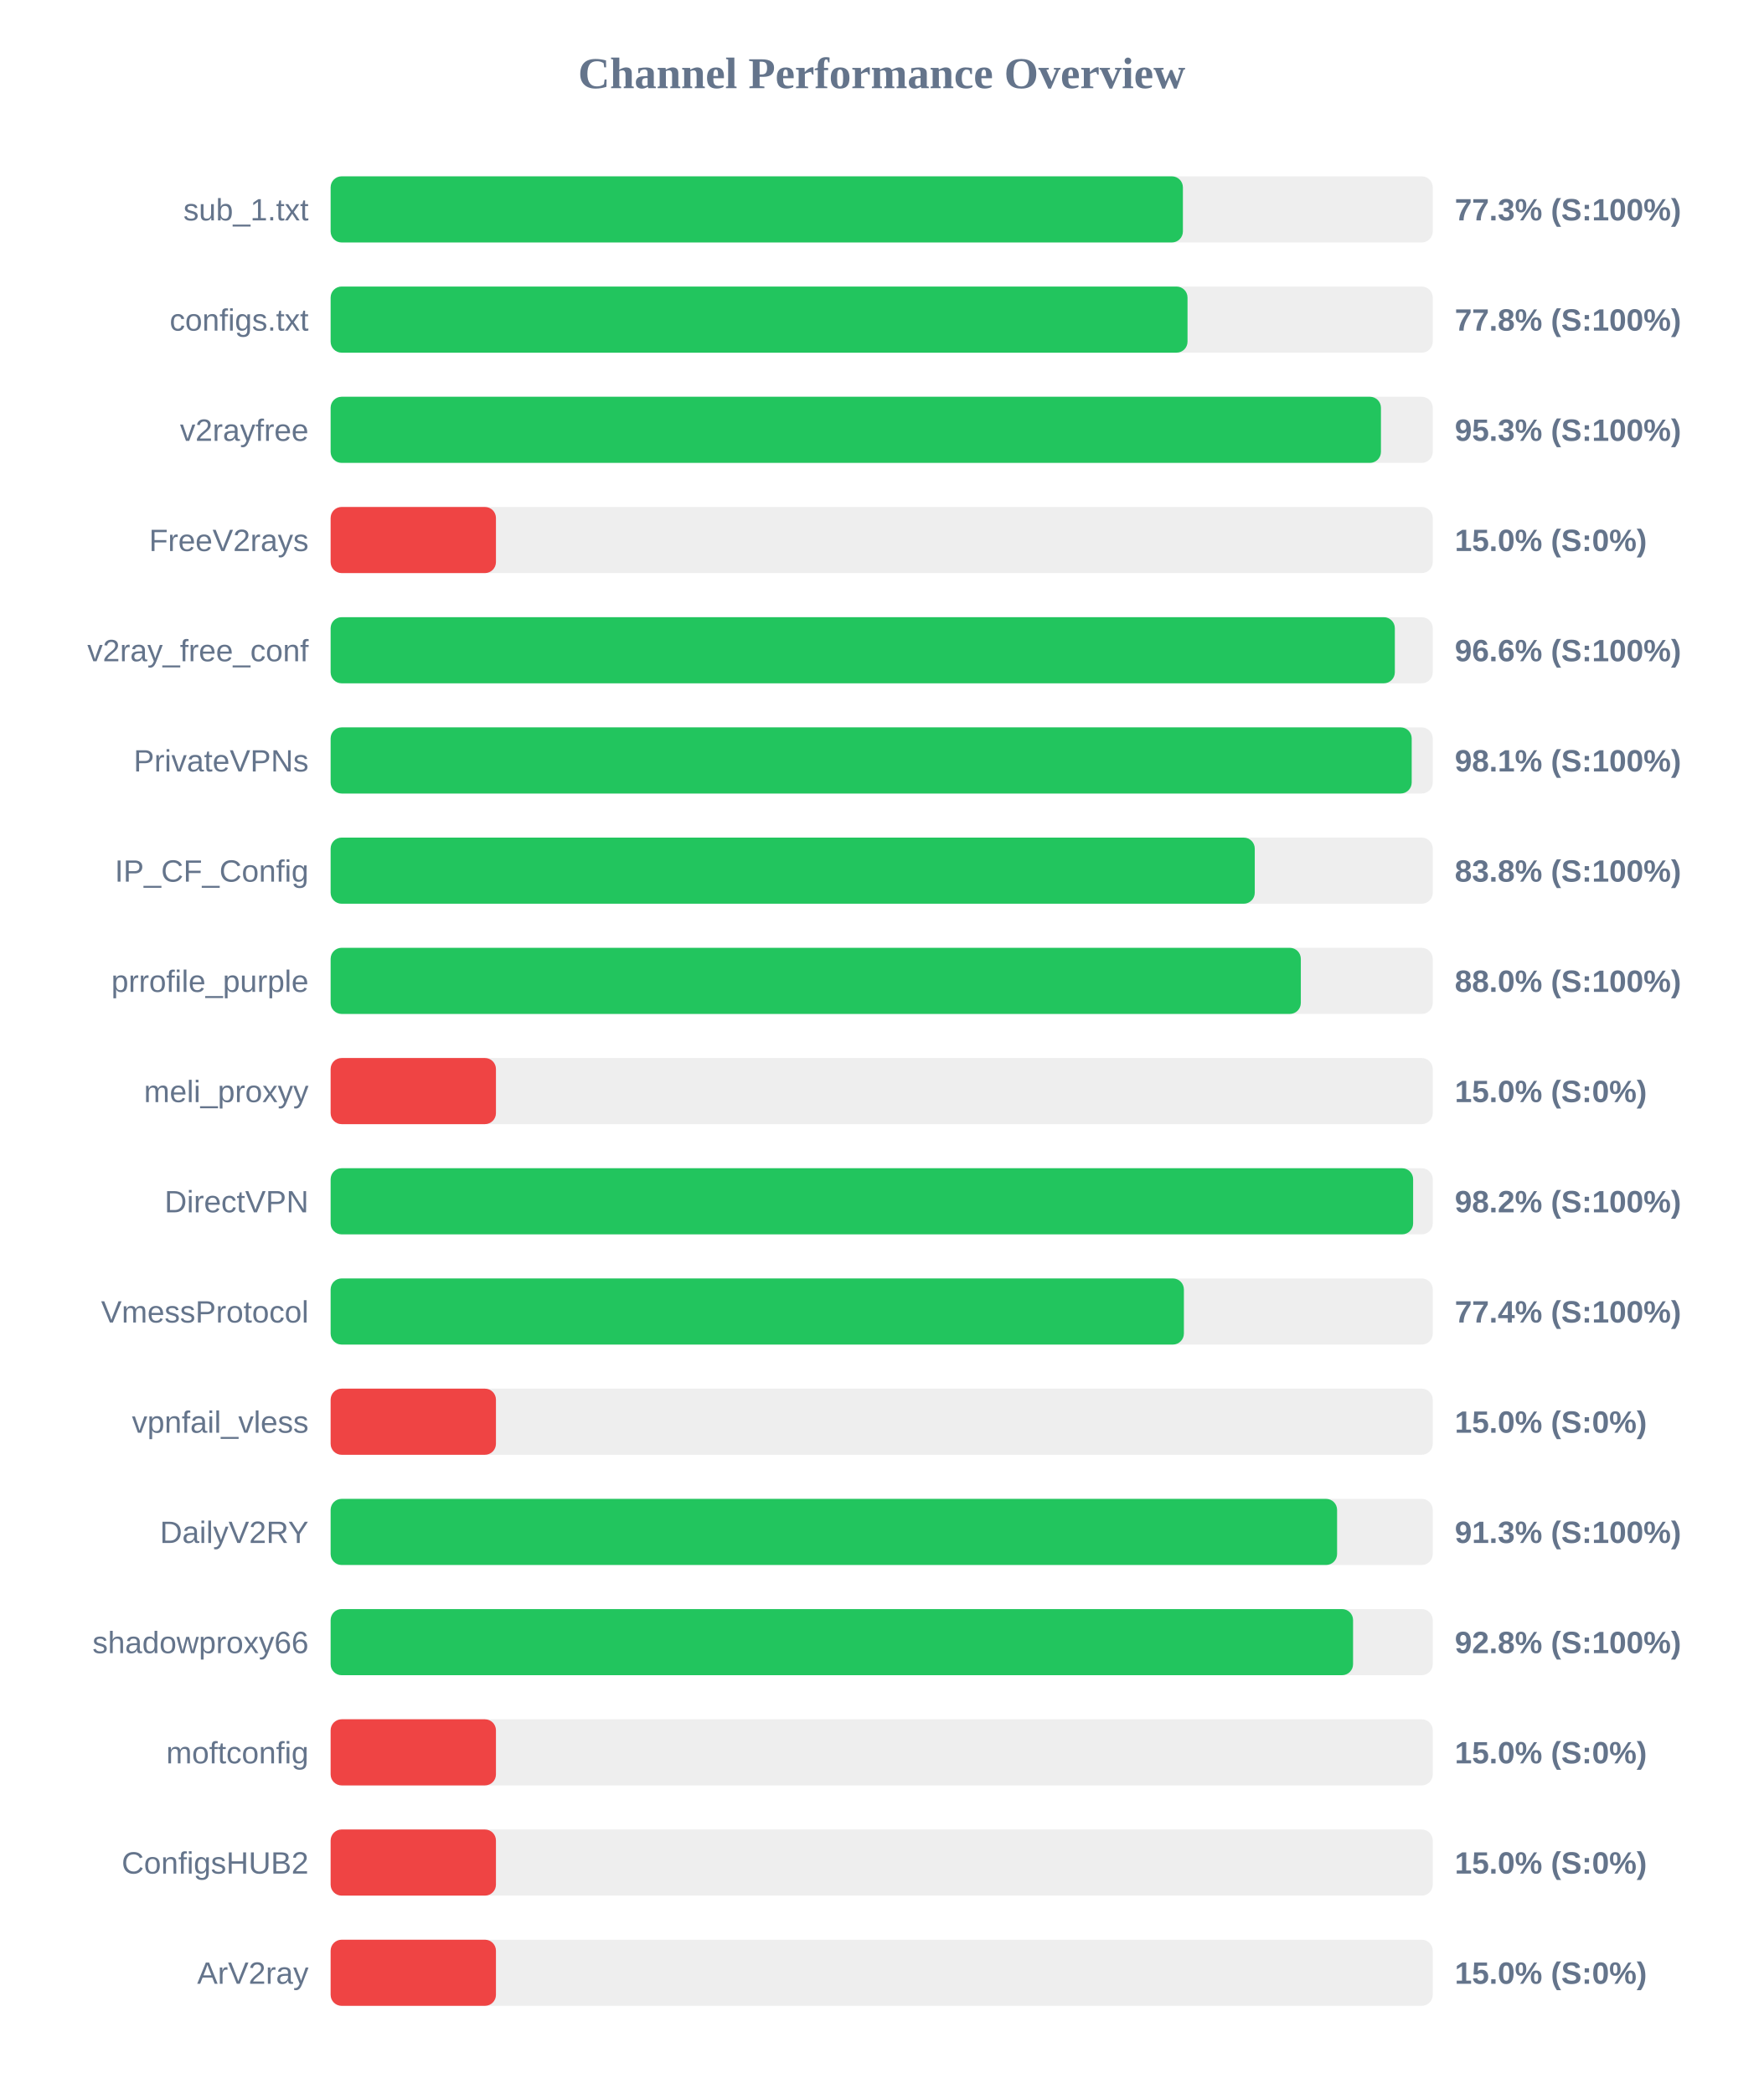
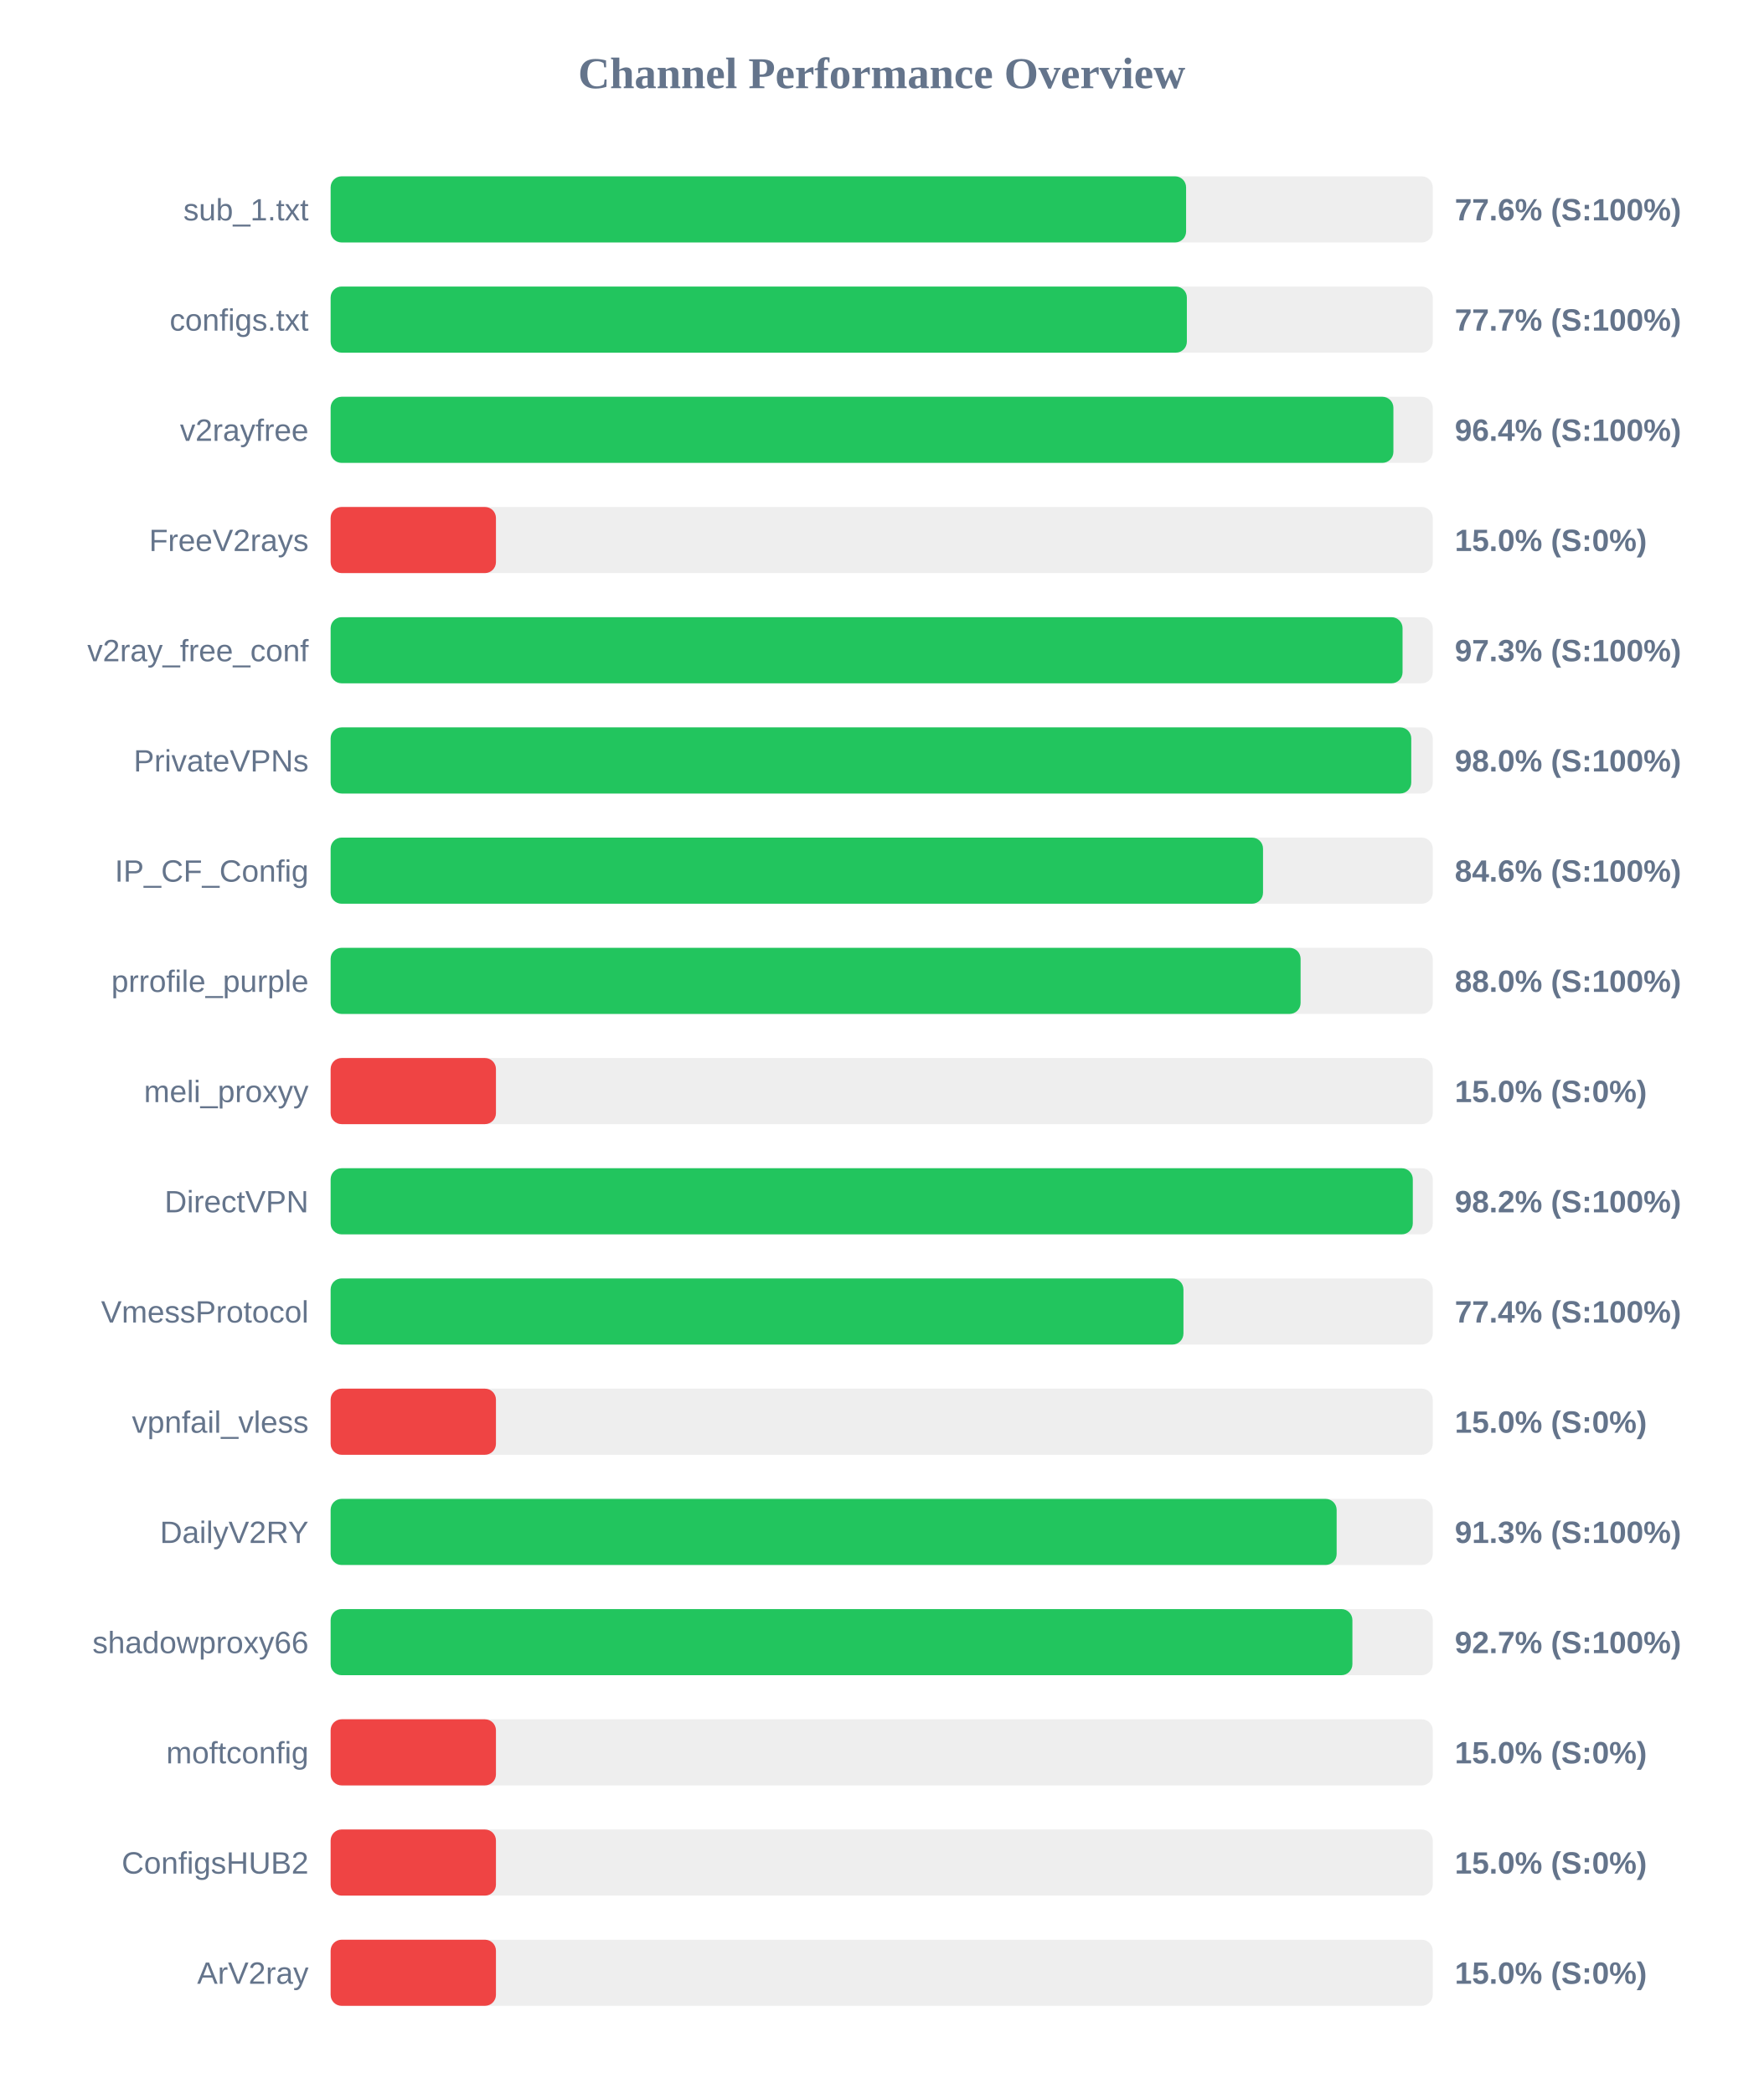
<svg xmlns="http://www.w3.org/2000/svg" width="800" height="950" version="1.1">
  <style>
        .row { font: 14px Arial; fill: #64748b; }
        .score { font: bold 14px Arial; fill: #64748b; }
    </style>
  <text x="400" y="40" text-anchor="middle" font-size="20px" font-weight="bold" fill="#64748b">Channel Performance Overview</text>
  <rect x="150" y="80" width="500" height="30" fill="#eee" rx="5" />
-   <rect x="150" y="80" width="386.65" height="30" fill="#22c55e" rx="5" />
+   <rect x="150" y="80" width="388.1" height="30" fill="#22c55e" rx="5" />
  <text x="140" y="100" text-anchor="end" class="row">sub_1.txt</text>
-   <text x="660" y="100" text-anchor="start" class="score">77.3% (S:100%)</text>
+   <text x="660" y="100" text-anchor="start" class="score">77.6% (S:100%)</text>
  <rect x="150" y="130" width="500" height="30" fill="#eee" rx="5" />
-   <rect x="150" y="130" width="388.75" height="30" fill="#22c55e" rx="5" />
+   <rect x="150" y="130" width="388.45" height="30" fill="#22c55e" rx="5" />
  <text x="140" y="150" text-anchor="end" class="row">configs.txt</text>
-   <text x="660" y="150" text-anchor="start" class="score">77.8% (S:100%)</text>
+   <text x="660" y="150" text-anchor="start" class="score">77.7% (S:100%)</text>
  <rect x="150" y="180" width="500" height="30" fill="#eee" rx="5" />
-   <rect x="150" y="180" width="476.5" height="30" fill="#22c55e" rx="5" />
+   <rect x="150" y="180" width="482.15" height="30" fill="#22c55e" rx="5" />
  <text x="140" y="200" text-anchor="end" class="row">v2rayfree</text>
-   <text x="660" y="200" text-anchor="start" class="score">95.3% (S:100%)</text>
+   <text x="660" y="200" text-anchor="start" class="score">96.4% (S:100%)</text>
  <rect x="150" y="230" width="500" height="30" fill="#eee" rx="5" />
  <rect x="150" y="230" width="75.0" height="30" fill="#ef4444" rx="5" />
  <text x="140" y="250" text-anchor="end" class="row">FreeV2rays</text>
  <text x="660" y="250" text-anchor="start" class="score">15.0% (S:0%)</text>
  <rect x="150" y="280" width="500" height="30" fill="#eee" rx="5" />
-   <rect x="150" y="280" width="482.8" height="30" fill="#22c55e" rx="5" />
+   <rect x="150" y="280" width="486.3" height="30" fill="#22c55e" rx="5" />
  <text x="140" y="300" text-anchor="end" class="row">v2ray_free_conf</text>
-   <text x="660" y="300" text-anchor="start" class="score">96.6% (S:100%)</text>
+   <text x="660" y="300" text-anchor="start" class="score">97.3% (S:100%)</text>
  <rect x="150" y="330" width="500" height="30" fill="#eee" rx="5" />
-   <rect x="150" y="330" width="490.45" height="30" fill="#22c55e" rx="5" />
+   <rect x="150" y="330" width="490.25" height="30" fill="#22c55e" rx="5" />
  <text x="140" y="350" text-anchor="end" class="row">PrivateVPNs</text>
-   <text x="660" y="350" text-anchor="start" class="score">98.1% (S:100%)</text>
+   <text x="660" y="350" text-anchor="start" class="score">98.0% (S:100%)</text>
  <rect x="150" y="380" width="500" height="30" fill="#eee" rx="5" />
-   <rect x="150" y="380" width="419.25" height="30" fill="#22c55e" rx="5" />
+   <rect x="150" y="380" width="423.0" height="30" fill="#22c55e" rx="5" />
  <text x="140" y="400" text-anchor="end" class="row">IP_CF_Config</text>
-   <text x="660" y="400" text-anchor="start" class="score">83.8% (S:100%)</text>
+   <text x="660" y="400" text-anchor="start" class="score">84.6% (S:100%)</text>
  <rect x="150" y="430" width="500" height="30" fill="#eee" rx="5" />
-   <rect x="150" y="430" width="440.15" height="30" fill="#22c55e" rx="5" />
+   <rect x="150" y="430" width="440.05" height="30" fill="#22c55e" rx="5" />
  <text x="140" y="450" text-anchor="end" class="row">prrofile_purple</text>
  <text x="660" y="450" text-anchor="start" class="score">88.0% (S:100%)</text>
  <rect x="150" y="480" width="500" height="30" fill="#eee" rx="5" />
  <rect x="150" y="480" width="75.0" height="30" fill="#ef4444" rx="5" />
  <text x="140" y="500" text-anchor="end" class="row">meli_proxyy</text>
  <text x="660" y="500" text-anchor="start" class="score">15.0% (S:0%)</text>
  <rect x="150" y="530" width="500" height="30" fill="#eee" rx="5" />
-   <rect x="150" y="530" width="491.1" height="30" fill="#22c55e" rx="5" />
+   <rect x="150" y="530" width="490.95" height="30" fill="#22c55e" rx="5" />
  <text x="140" y="550" text-anchor="end" class="row">DirectVPN</text>
  <text x="660" y="550" text-anchor="start" class="score">98.2% (S:100%)</text>
  <rect x="150" y="580" width="500" height="30" fill="#eee" rx="5" />
-   <rect x="150" y="580" width="387.1" height="30" fill="#22c55e" rx="5" />
+   <rect x="150" y="580" width="386.9" height="30" fill="#22c55e" rx="5" />
  <text x="140" y="600" text-anchor="end" class="row">VmessProtocol</text>
  <text x="660" y="600" text-anchor="start" class="score">77.4% (S:100%)</text>
  <rect x="150" y="630" width="500" height="30" fill="#eee" rx="5" />
  <rect x="150" y="630" width="75.0" height="30" fill="#ef4444" rx="5" />
  <text x="140" y="650" text-anchor="end" class="row">vpnfail_vless</text>
  <text x="660" y="650" text-anchor="start" class="score">15.0% (S:0%)</text>
  <rect x="150" y="680" width="500" height="30" fill="#eee" rx="5" />
-   <rect x="150" y="680" width="456.6" height="30" fill="#22c55e" rx="5" />
+   <rect x="150" y="680" width="456.4" height="30" fill="#22c55e" rx="5" />
  <text x="140" y="700" text-anchor="end" class="row">DailyV2RY</text>
  <text x="660" y="700" text-anchor="start" class="score">91.3% (S:100%)</text>
  <rect x="150" y="730" width="500" height="30" fill="#eee" rx="5" />
-   <rect x="150" y="730" width="463.85" height="30" fill="#22c55e" rx="5" />
+   <rect x="150" y="730" width="463.55" height="30" fill="#22c55e" rx="5" />
  <text x="140" y="750" text-anchor="end" class="row">shadowproxy66</text>
-   <text x="660" y="750" text-anchor="start" class="score">92.8% (S:100%)</text>
+   <text x="660" y="750" text-anchor="start" class="score">92.7% (S:100%)</text>
  <rect x="150" y="780" width="500" height="30" fill="#eee" rx="5" />
  <rect x="150" y="780" width="75.0" height="30" fill="#ef4444" rx="5" />
  <text x="140" y="800" text-anchor="end" class="row">moftconfig</text>
  <text x="660" y="800" text-anchor="start" class="score">15.0% (S:0%)</text>
  <rect x="150" y="830" width="500" height="30" fill="#eee" rx="5" />
  <rect x="150" y="830" width="75.0" height="30" fill="#ef4444" rx="5" />
  <text x="140" y="850" text-anchor="end" class="row">ConfigsHUB2</text>
  <text x="660" y="850" text-anchor="start" class="score">15.0% (S:0%)</text>
  <rect x="150" y="880" width="500" height="30" fill="#eee" rx="5" />
  <rect x="150" y="880" width="75.0" height="30" fill="#ef4444" rx="5" />
  <text x="140" y="900" text-anchor="end" class="row">ArV2ray</text>
  <text x="660" y="900" text-anchor="start" class="score">15.0% (S:0%)</text>
</svg>
